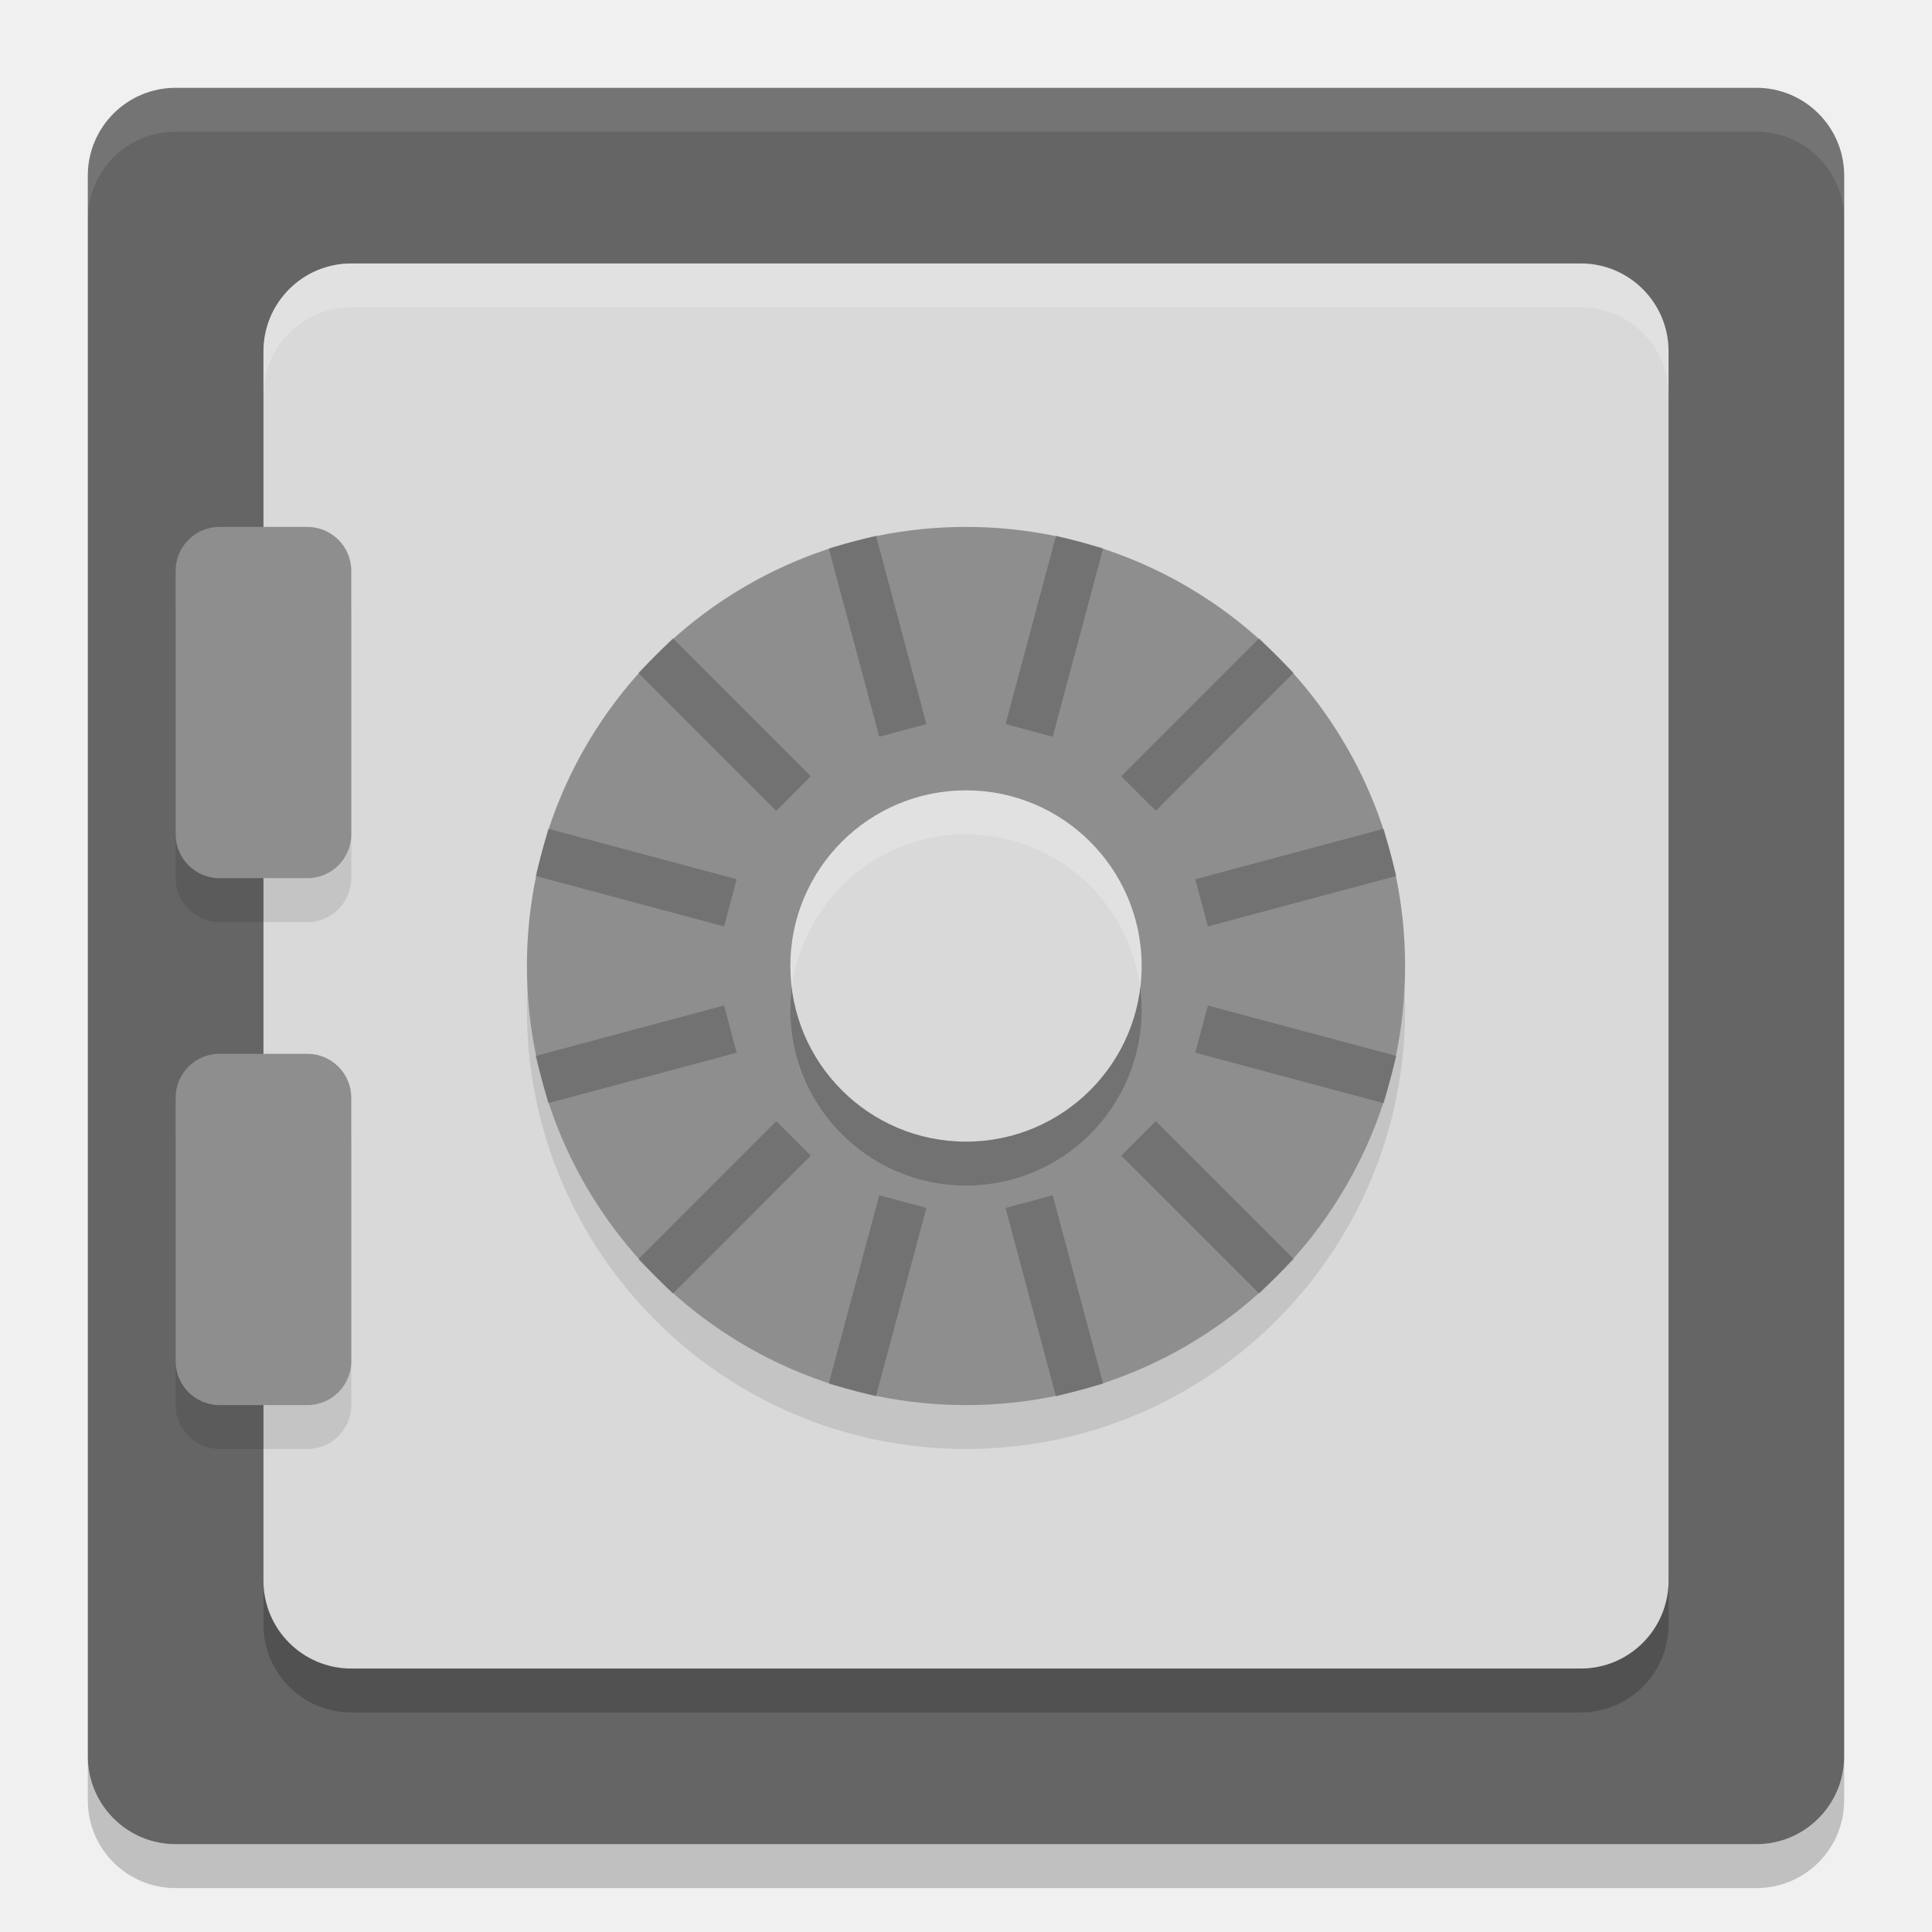
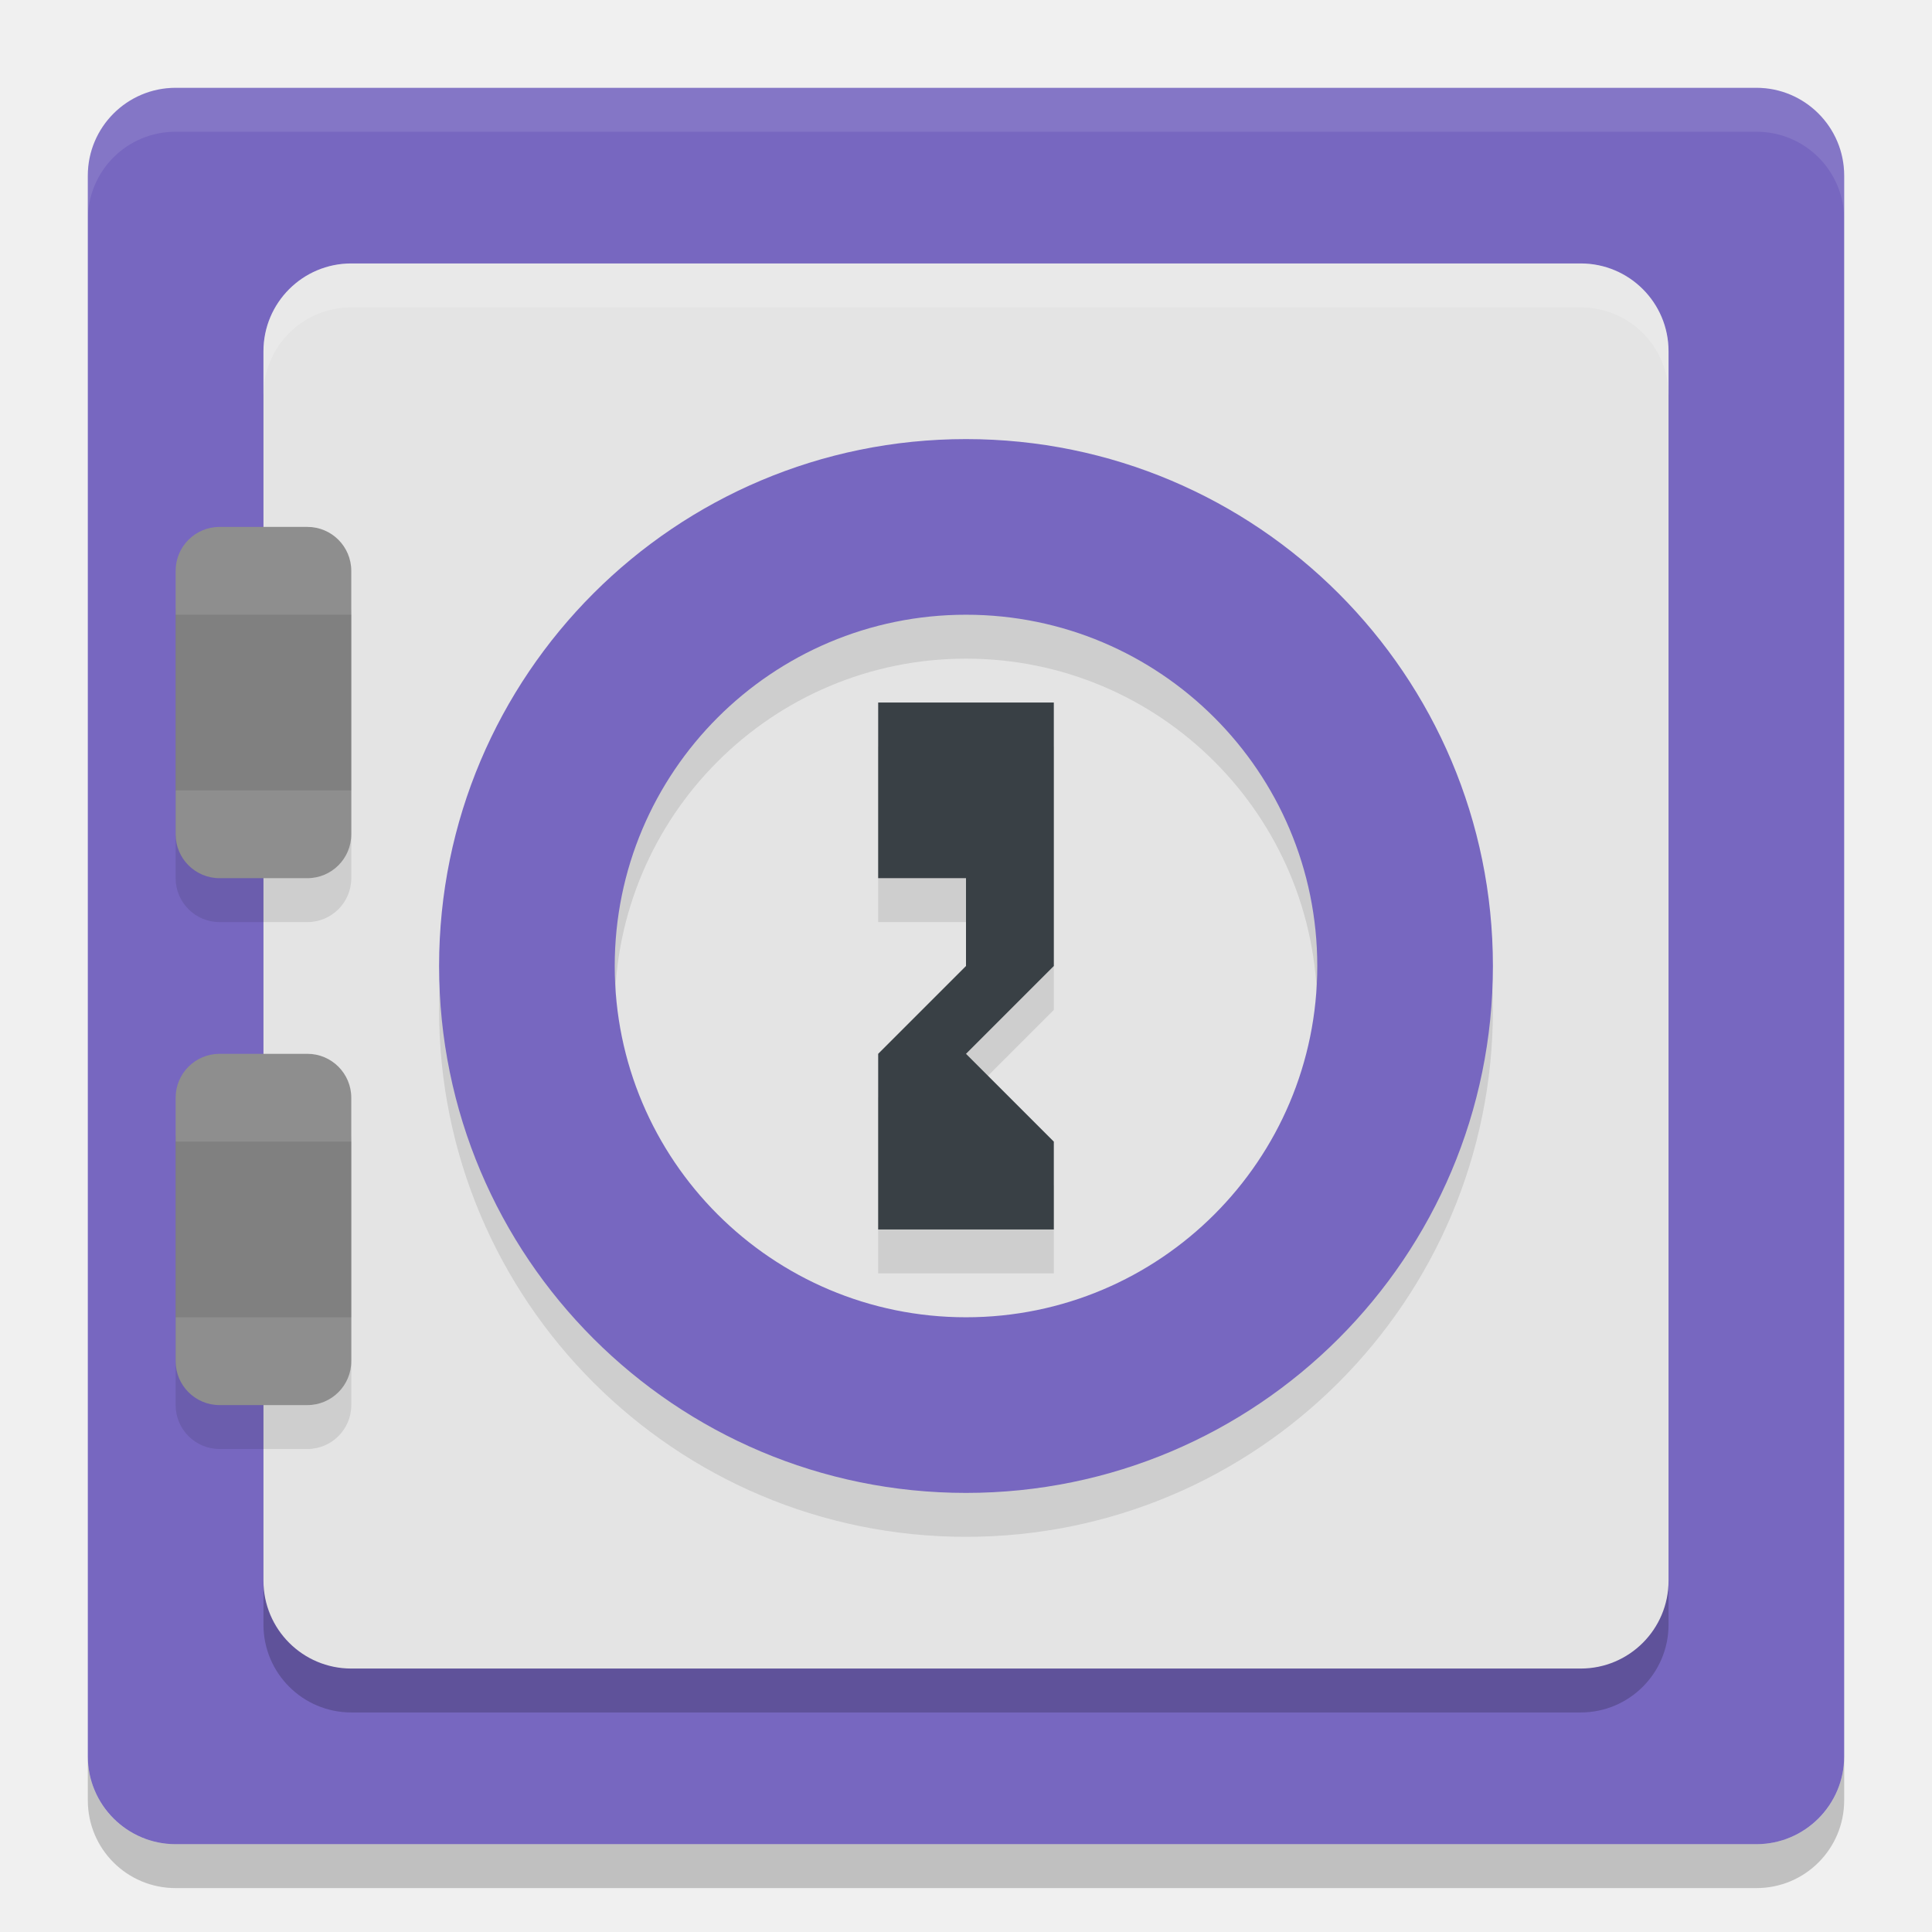
<svg xmlns="http://www.w3.org/2000/svg" width="22" height="22" version="1">
-   <rect style="fill:#656565" width="20" height="20" x="1" y="1" rx="1" ry="1" />
+   <rect style="fill:#7767c0" width="20" height="20" x="1" y="1" rx="1" ry="1" />
  <rect style="opacity:0.2" width="16" height="16" x="3" y="3.5" rx="1" ry="1" />
  <path style="opacity:0.1;fill:#ffffff" d="M 1,2.5 V 2 C 1,1.446 1.446,1 2,1 h 18 c 0.554,0 1,0.446 1,1 v 0.5 c 0,-0.554 -0.446,-1 -1,-1 H 2 c -0.554,0 -1,0.446 -1,1 z" />
  <path style="opacity:0.2" d="m 1,20 v 0.5 c 0,0.554 0.446,1 1,1 h 18 c 0.554,0 1,-0.446 1,-1 V 20 c 0,0.554 -0.446,1 -1,1 H 2 C 1.446,21 1,20.554 1,20 Z" />
-   <rect style="fill:#d9d9d9" width="16" height="16" x="3" y="3" rx="1" ry="1" />
-   <circle style="opacity:0.1" cx="11" cy="11.5" r="5" />
-   <circle style="fill:#8e8e8e" cx="11" cy="11" r="5" />
-   <path style="opacity:0.2" d="M 12.026,6.098 11.451,8.245 11.987,8.389 12.562,6.242 Z M 9.975,6.098 9.437,6.242 l 0.575,2.147 0.537,-0.144 z m 4.364,1.169 -1.571,1.572 0.393,0.393 1.571,-1.572 z M 7.661,7.268 7.268,7.661 8.839,9.233 9.232,8.839 Z M 15.758,9.437 l -2.147,0.575 0.144,0.537 2.147,-0.575 z m -9.516,2.12e-4 -0.144,0.537 2.147,0.575 0.144,-0.537 z m 7.513,2.013 -0.144,0.537 2.147,0.575 0.144,-0.537 z m -5.51,-3.05e-4 -2.147,0.575 0.144,0.537 2.147,-0.575 z m 4.916,1.317 -0.393,0.393 1.572,1.571 0.393,-0.393 z m -4.322,2.1e-4 -1.571,1.572 0.393,0.393 1.571,-1.572 z m 3.148,0.844 -0.537,0.144 0.575,2.147 0.537,-0.144 z m -1.975,-5.8e-5 -0.575,2.147 0.537,0.144 0.575,-2.147 z" />
-   <circle style="opacity:0.2" cx="11" cy="11.5" r="2" />
-   <circle style="fill:#d9d9d9" cx="11" cy="11" r="2" />
+   <rect style="fill:#e4e4e4" width="16" height="16" x="3" y="3" rx="1" ry="1" />
  <rect style="opacity:0.1" width="2" height="4" x="2" y="6.5" rx=".5" ry=".5" />
  <rect style="fill:#8e8e8e" width="2" height="4" x="2" y="6" rx=".5" ry=".5" />
  <rect style="opacity:0.1" width="2" height="4" x="2" y="12.5" rx=".5" ry=".5" />
  <rect style="fill:#8e8e8e" width="2" height="4" x="2" y="12" rx=".5" ry=".5" />
  <path style="opacity:0.2;fill:#ffffff" d="M 4,3 C 3.446,3 3,3.446 3,4 v 0.5 c 0,-0.554 0.446,-1 1,-1 h 14 c 0.554,0 1,0.446 1,1 V 4 C 19,3.446 18.554,3 18,3 Z" />
-   <path style="opacity:0.2;fill:#ffffff" d="M 11,9 A 2,2 0 0 0 9,11 2,2 0 0 0 9.018,11.247 2,2 0 0 1 11,9.5 2,2 0 0 1 12.982,11.253 2,2 0 0 0 13,11 2,2 0 0 0 11,9 Z" />
+   <rect style="opacity:0.1" width="2" height="2" x="2" y="7" />
+   <rect style="opacity:0.1" width="2" height="2" x="2" y="13" />
+   <path style="opacity:0.1" d="m 11,5.5 a 6,6 0 0 0 -6,6 6,6 0 0 0 6,6 6,6 0 0 0 6,-6 6,6 0 0 0 -6,-6 z m 0,2 a 4,4 0 0 1 4,4 4,4 0 0 1 -4,4 4,4 0 0 1 -4,-4 4,4 0 0 1 4,-4 z" />
+   <path style="fill:#7767c0" d="m 11,5 a 6,6 0 0 0 -6,6 6,6 0 0 0 6,6 6,6 0 0 0 6,-6 6,6 0 0 0 -6,-6 z m 0,2 a 4,4 0 0 1 4,4 4,4 0 0 1 -4,4 4,4 0 0 1 -4,-4 4,4 0 0 1 4,-4 z" />
+   <path style="opacity:0.1" d="m 12,8.5 h -2 v 2 h 1 v 1 l -1,1 v 2 h 2 v -1 l -1,-1 1,-1 z" />
+   <path style="fill:#394045" d="m 12,8 h -2 v 2 h 1 v 1 l -1,1 v 2 h 2 v -1 l -1,-1 1,-1 z" />
</svg>
